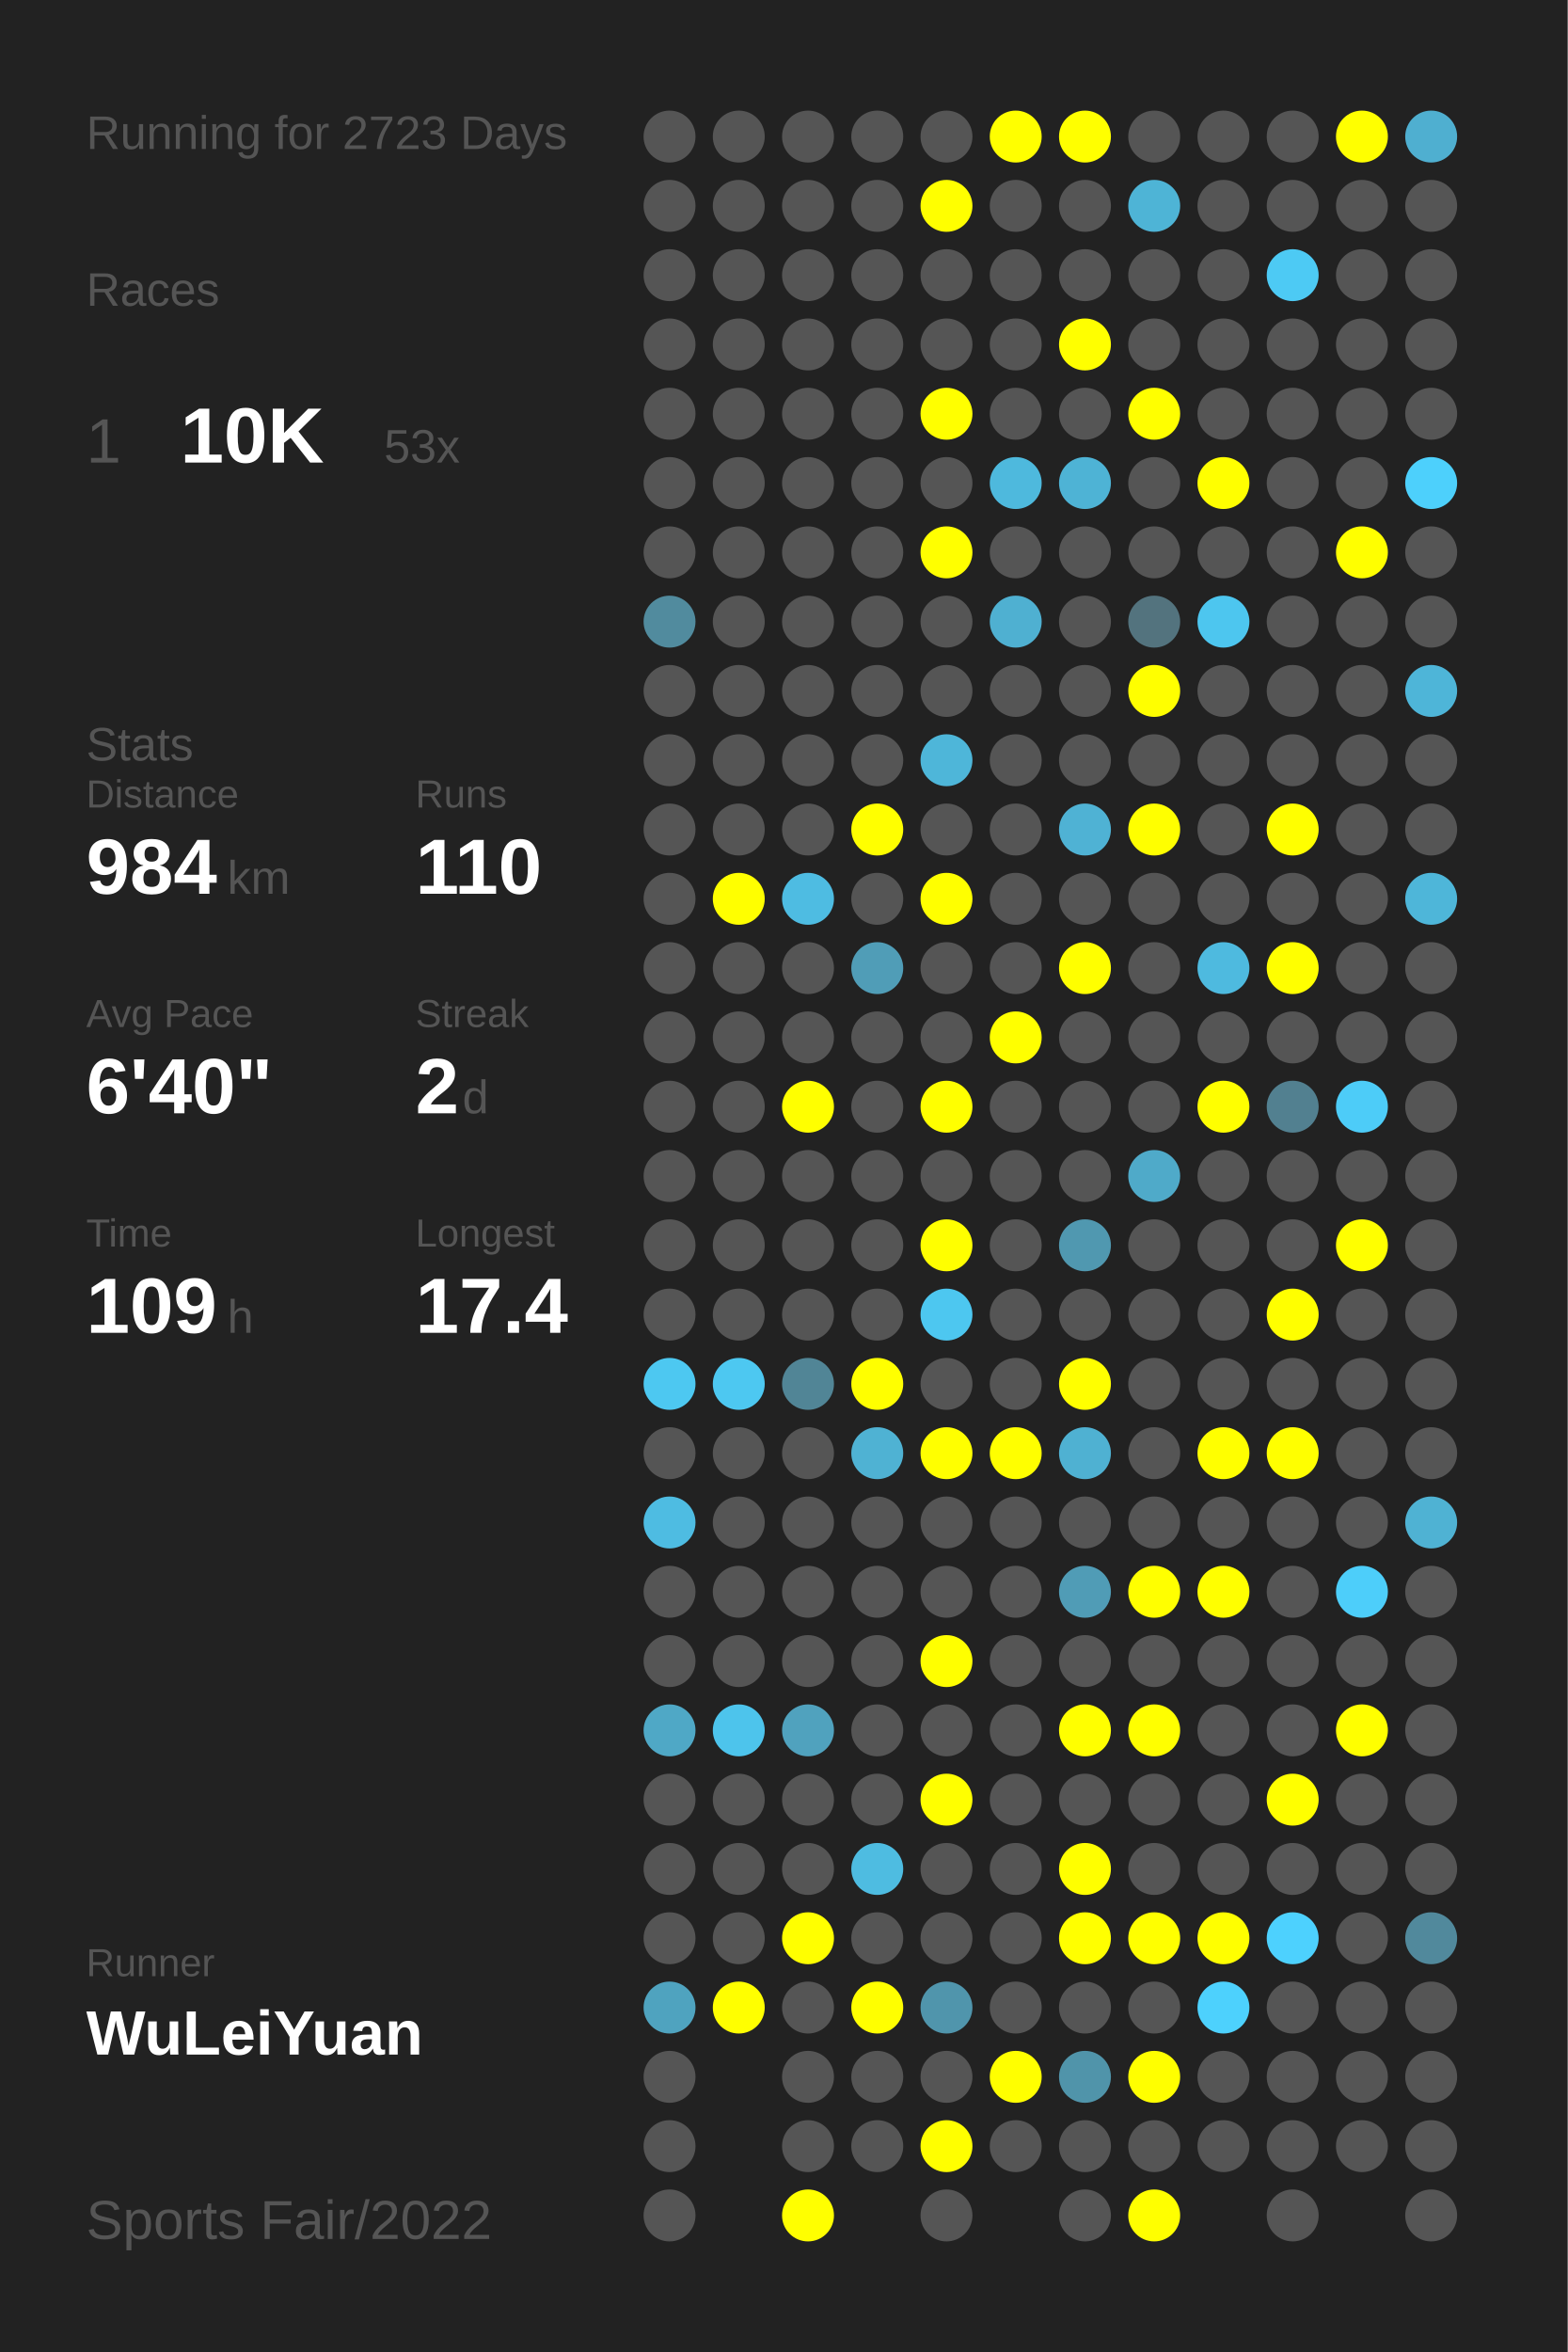
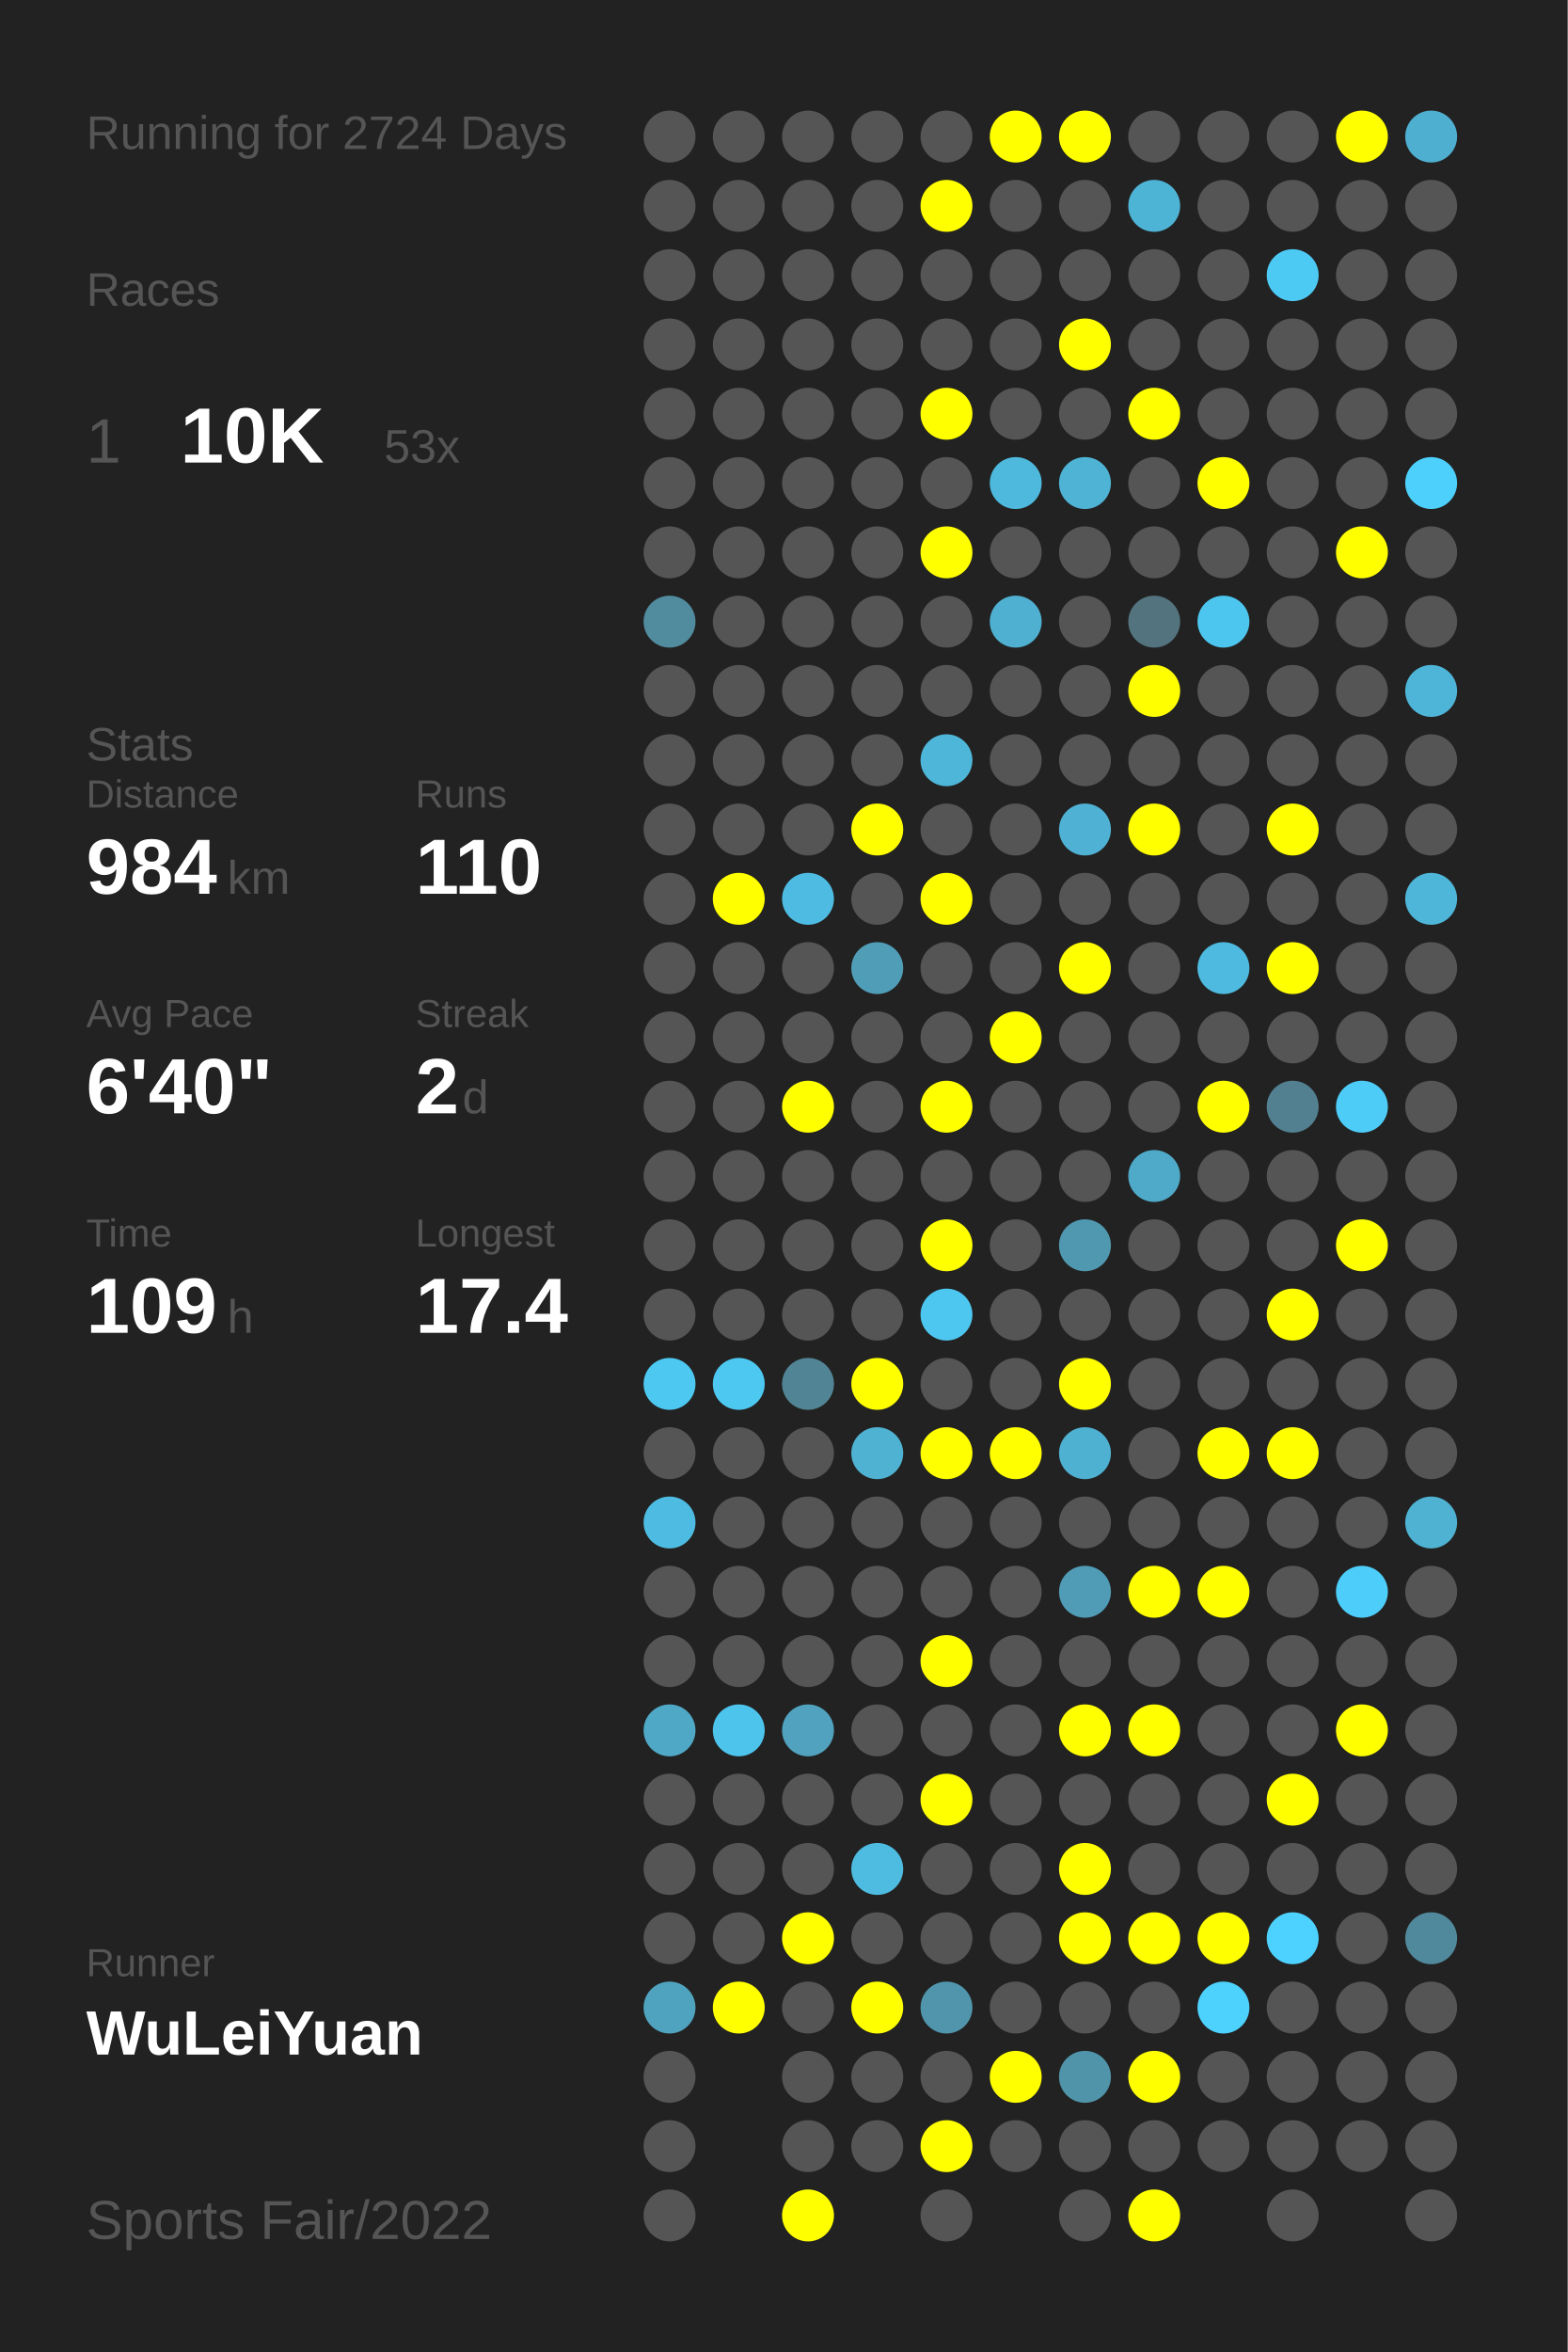
<svg xmlns="http://www.w3.org/2000/svg" baseProfile="full" height="300mm" version="1.1" viewBox="0,0,200,300" width="200mm">
  <defs />
  <rect fill="#222222" height="300" width="200" x="0" y="0" />
-   <text fill="#555555" style="font-size:6px; font-family:Arial;" x="11" y="19">Running for 2723 Days</text>
+   <text fill="#555555" style="font-size:6px; font-family:Arial;" x="11" y="19">Running for 2724 Days</text>
  <text fill="#555555" style="font-size:6px; font-family:Arial;" x="11" y="39">Races</text>
  <text fill="#555555" style="font-size:8px; font-family:Arial;" x="11" y="59">1</text>
  <text fill="#FFFFFF" style="font-size:10px; font-family:Arial; font-weight:bold;" x="23" y="59">10K</text>
  <text fill="#555555" style="font-size:6px; font-family:Arial;" x="49" y="59">53x</text>
  <text fill="#555555" style="font-size:6px; font-family:Arial;" x="11" y="97">Stats</text>
  <text fill="#555555" style="font-size:5px; font-family:Arial;" x="11" y="103">Distance</text>
  <text fill="#FFFFFF" style="font-size:10px; font-family:Arial; font-weight:bold;" x="11" y="114">984</text>
  <text fill="#555555" style="font-size:6px; font-family:Arial;" x="29" y="114">km</text>
  <text fill="#555555" style="font-size:5px; font-family:Arial;" x="53" y="103">Runs</text>
  <text fill="#FFFFFF" style="font-size:10px; font-family:Arial; font-weight:bold;" x="53" y="114">110</text>
  <text fill="#555555" style="font-size:5px; font-family:Arial;" x="11" y="131">Avg Pace</text>
  <text fill="#FFFFFF" style="font-size:10px; font-family:Arial; font-weight:bold;" x="11" y="142">6'40"</text>
  <text fill="#555555" style="font-size:5px; font-family:Arial;" x="53" y="131">Streak</text>
  <text fill="#FFFFFF" style="font-size:10px; font-family:Arial; font-weight:bold;" x="53" y="142">2</text>
  <text fill="#555555" style="font-size:6px; font-family:Arial;" x="59" y="142">d</text>
  <text fill="#555555" style="font-size:5px; font-family:Arial;" x="11" y="159">Time</text>
  <text fill="#FFFFFF" style="font-size:10px; font-family:Arial; font-weight:bold;" x="11" y="170">109</text>
  <text fill="#555555" style="font-size:6px; font-family:Arial;" x="29" y="170">h</text>
  <text fill="#555555" style="font-size:5px; font-family:Arial;" x="53" y="159">Longest</text>
  <text fill="#FFFFFF" style="font-size:10px; font-family:Arial; font-weight:bold;" x="53" y="170">17.4</text>
  <text fill="#555555" style="font-size:5px; font-family:Arial;" x="11" y="252.065">Runner</text>
  <text fill="#FFFFFF" style="font-size:8px; font-family:Arial; font-weight:bold;" x="11" y="262.065">WuLeiYuan</text>
  <text fill="#555555" style="font-size:7px; font-family:Arial;" x="11" y="285.581">Sports Fair/2022</text>
  <circle cx="85.417" cy="17.419" fill="#555555" r="3.312" />
  <circle cx="85.417" cy="26.258" fill="#555555" r="3.312" />
  <circle cx="85.417" cy="35.097" fill="#555555" r="3.312" />
  <circle cx="85.417" cy="43.935" fill="#555555" r="3.312" />
  <circle cx="85.417" cy="52.774" fill="#555555" r="3.312" />
  <circle cx="85.417" cy="61.613" fill="#555555" r="3.312" />
  <circle cx="85.417" cy="70.452" fill="#555555" r="3.312" />
  <circle cx="85.417" cy="79.29" fill="#518b9e" r="3.312" />
  <circle cx="85.417" cy="88.129" fill="#555555" r="3.312" />
  <circle cx="85.417" cy="96.968" fill="#555555" r="3.312" />
  <circle cx="85.417" cy="105.806" fill="#555555" r="3.312" />
  <circle cx="85.417" cy="114.645" fill="#555555" r="3.312" />
  <circle cx="85.417" cy="123.484" fill="#555555" r="3.312" />
  <circle cx="85.417" cy="132.323" fill="#555555" r="3.312" />
  <circle cx="85.417" cy="141.161" fill="#555555" r="3.312" />
  <circle cx="85.417" cy="150" fill="#555555" r="3.312" />
  <circle cx="85.417" cy="158.839" fill="#555555" r="3.312" />
  <circle cx="85.417" cy="167.677" fill="#555555" r="3.312" />
  <circle cx="85.417" cy="176.516" fill="#4dc8f1" r="3.312" />
  <circle cx="85.417" cy="185.355" fill="#555555" r="3.312" />
  <circle cx="85.417" cy="194.194" fill="#4ebce2" r="3.312" />
  <circle cx="85.417" cy="203.032" fill="#555555" r="3.312" />
  <circle cx="85.417" cy="211.871" fill="#555555" r="3.312" />
  <circle cx="85.417" cy="220.71" fill="#4fa8c6" r="3.312" />
  <circle cx="85.417" cy="229.548" fill="#555555" r="3.312" />
  <circle cx="85.417" cy="238.387" fill="#555555" r="3.312" />
  <circle cx="85.417" cy="247.226" fill="#555555" r="3.312" />
  <circle cx="85.417" cy="256.065" fill="#4fa3bf" r="3.312" />
  <circle cx="85.417" cy="264.903" fill="#555555" r="3.312" />
  <circle cx="85.417" cy="273.742" fill="#555555" r="3.312" />
  <circle cx="85.417" cy="282.581" fill="#555555" r="3.312" />
  <circle cx="94.25" cy="17.419" fill="#555555" r="3.312" />
  <circle cx="94.25" cy="26.258" fill="#555555" r="3.312" />
  <circle cx="94.25" cy="35.097" fill="#555555" r="3.312" />
  <circle cx="94.25" cy="43.935" fill="#555555" r="3.312" />
  <circle cx="94.25" cy="52.774" fill="#555555" r="3.312" />
  <circle cx="94.25" cy="61.613" fill="#555555" r="3.312" />
  <circle cx="94.25" cy="70.452" fill="#555555" r="3.312" />
  <circle cx="94.25" cy="79.29" fill="#555555" r="3.312" />
  <circle cx="94.25" cy="88.129" fill="#555555" r="3.312" />
  <circle cx="94.25" cy="96.968" fill="#555555" r="3.312" />
  <circle cx="94.25" cy="105.806" fill="#555555" r="3.312" />
  <circle cx="94.25" cy="114.645" fill="#FFFF00" r="3.312" />
  <circle cx="94.25" cy="123.484" fill="#555555" r="3.312" />
  <circle cx="94.25" cy="132.323" fill="#555555" r="3.312" />
  <circle cx="94.25" cy="141.161" fill="#555555" r="3.312" />
  <circle cx="94.25" cy="150" fill="#555555" r="3.312" />
  <circle cx="94.25" cy="158.839" fill="#555555" r="3.312" />
  <circle cx="94.25" cy="167.677" fill="#555555" r="3.312" />
  <circle cx="94.25" cy="176.516" fill="#4dc8f1" r="3.312" />
  <circle cx="94.25" cy="185.355" fill="#555555" r="3.312" />
  <circle cx="94.25" cy="194.194" fill="#555555" r="3.312" />
  <circle cx="94.25" cy="203.032" fill="#555555" r="3.312" />
  <circle cx="94.25" cy="211.871" fill="#555555" r="3.312" />
  <circle cx="94.25" cy="220.71" fill="#4dc4ec" r="3.312" />
  <circle cx="94.25" cy="229.548" fill="#555555" r="3.312" />
  <circle cx="94.25" cy="238.387" fill="#555555" r="3.312" />
  <circle cx="94.25" cy="247.226" fill="#555555" r="3.312" />
  <circle cx="94.25" cy="256.065" fill="#FFFF00" r="3.312" />
  <circle cx="103.083" cy="17.419" fill="#555555" r="3.312" />
  <circle cx="103.083" cy="26.258" fill="#555555" r="3.312" />
  <circle cx="103.083" cy="35.097" fill="#555555" r="3.312" />
  <circle cx="103.083" cy="43.935" fill="#555555" r="3.312" />
  <circle cx="103.083" cy="52.774" fill="#555555" r="3.312" />
  <circle cx="103.083" cy="61.613" fill="#555555" r="3.312" />
  <circle cx="103.083" cy="70.452" fill="#555555" r="3.312" />
  <circle cx="103.083" cy="79.29" fill="#555555" r="3.312" />
  <circle cx="103.083" cy="88.129" fill="#555555" r="3.312" />
  <circle cx="103.083" cy="96.968" fill="#555555" r="3.312" />
  <circle cx="103.083" cy="105.806" fill="#555555" r="3.312" />
  <circle cx="103.083" cy="114.645" fill="#4ebce2" r="3.312" />
  <circle cx="103.083" cy="123.484" fill="#555555" r="3.312" />
  <circle cx="103.083" cy="132.323" fill="#555555" r="3.312" />
  <circle cx="103.083" cy="141.161" fill="#FFFF00" r="3.312" />
  <circle cx="103.083" cy="150" fill="#555555" r="3.312" />
  <circle cx="103.083" cy="158.839" fill="#555555" r="3.312" />
  <circle cx="103.083" cy="167.677" fill="#555555" r="3.312" />
  <circle cx="103.083" cy="176.516" fill="#518596" r="3.312" />
  <circle cx="103.083" cy="185.355" fill="#555555" r="3.312" />
  <circle cx="103.083" cy="194.194" fill="#555555" r="3.312" />
  <circle cx="103.083" cy="203.032" fill="#555555" r="3.312" />
  <circle cx="103.083" cy="211.871" fill="#555555" r="3.312" />
  <circle cx="103.083" cy="220.71" fill="#50a2be" r="3.312" />
  <circle cx="103.083" cy="229.548" fill="#555555" r="3.312" />
  <circle cx="103.083" cy="238.387" fill="#555555" r="3.312" />
  <circle cx="103.083" cy="247.226" fill="#FFFF00" r="3.312" />
  <circle cx="103.083" cy="256.065" fill="#555555" r="3.312" />
  <circle cx="103.083" cy="264.903" fill="#555555" r="3.312" />
  <circle cx="103.083" cy="273.742" fill="#555555" r="3.312" />
  <circle cx="103.083" cy="282.581" fill="#FFFF00" r="3.312" />
  <circle cx="111.917" cy="17.419" fill="#555555" r="3.312" />
  <circle cx="111.917" cy="26.258" fill="#555555" r="3.312" />
  <circle cx="111.917" cy="35.097" fill="#555555" r="3.312" />
  <circle cx="111.917" cy="43.935" fill="#555555" r="3.312" />
  <circle cx="111.917" cy="52.774" fill="#555555" r="3.312" />
  <circle cx="111.917" cy="61.613" fill="#555555" r="3.312" />
  <circle cx="111.917" cy="70.452" fill="#555555" r="3.312" />
  <circle cx="111.917" cy="79.29" fill="#555555" r="3.312" />
  <circle cx="111.917" cy="88.129" fill="#555555" r="3.312" />
  <circle cx="111.917" cy="96.968" fill="#555555" r="3.312" />
  <circle cx="111.917" cy="105.806" fill="#FFFF00" r="3.312" />
  <circle cx="111.917" cy="114.645" fill="#555555" r="3.312" />
  <circle cx="111.917" cy="123.484" fill="#509db7" r="3.312" />
  <circle cx="111.917" cy="132.323" fill="#555555" r="3.312" />
  <circle cx="111.917" cy="141.161" fill="#555555" r="3.312" />
  <circle cx="111.917" cy="150" fill="#555555" r="3.312" />
  <circle cx="111.917" cy="158.839" fill="#555555" r="3.312" />
  <circle cx="111.917" cy="167.677" fill="#555555" r="3.312" />
  <circle cx="111.917" cy="176.516" fill="#FFFF00" r="3.312" />
  <circle cx="111.917" cy="185.355" fill="#4fb2d3" r="3.312" />
  <circle cx="111.917" cy="194.194" fill="#555555" r="3.312" />
  <circle cx="111.917" cy="203.032" fill="#555555" r="3.312" />
  <circle cx="111.917" cy="211.871" fill="#555555" r="3.312" />
  <circle cx="111.917" cy="220.71" fill="#555555" r="3.312" />
  <circle cx="111.917" cy="229.548" fill="#555555" r="3.312" />
  <circle cx="111.917" cy="238.387" fill="#4ebce1" r="3.312" />
  <circle cx="111.917" cy="247.226" fill="#555555" r="3.312" />
  <circle cx="111.917" cy="256.065" fill="#FFFF00" r="3.312" />
  <circle cx="111.917" cy="264.903" fill="#555555" r="3.312" />
  <circle cx="111.917" cy="273.742" fill="#555555" r="3.312" />
  <circle cx="120.75" cy="17.419" fill="#555555" r="3.312" />
  <circle cx="120.75" cy="26.258" fill="#FFFF00" r="3.312" />
  <circle cx="120.75" cy="35.097" fill="#555555" r="3.312" />
  <circle cx="120.75" cy="43.935" fill="#555555" r="3.312" />
  <circle cx="120.75" cy="52.774" fill="#FFFF00" r="3.312" />
  <circle cx="120.75" cy="61.613" fill="#555555" r="3.312" />
  <circle cx="120.75" cy="70.452" fill="#FFFF00" r="3.312" />
  <circle cx="120.75" cy="79.29" fill="#555555" r="3.312" />
  <circle cx="120.75" cy="88.129" fill="#555555" r="3.312" />
  <circle cx="120.75" cy="96.968" fill="#4eb6d9" r="3.312" />
  <circle cx="120.75" cy="105.806" fill="#555555" r="3.312" />
  <circle cx="120.75" cy="114.645" fill="#FFFF00" r="3.312" />
  <circle cx="120.75" cy="123.484" fill="#555555" r="3.312" />
  <circle cx="120.75" cy="132.323" fill="#555555" r="3.312" />
  <circle cx="120.75" cy="141.161" fill="#FFFF00" r="3.312" />
  <circle cx="120.75" cy="150" fill="#555555" r="3.312" />
  <circle cx="120.75" cy="158.839" fill="#FFFF00" r="3.312" />
  <circle cx="120.75" cy="167.677" fill="#4dc7f0" r="3.312" />
  <circle cx="120.75" cy="176.516" fill="#555555" r="3.312" />
  <circle cx="120.75" cy="185.355" fill="#FFFF00" r="3.312" />
  <circle cx="120.75" cy="194.194" fill="#555555" r="3.312" />
  <circle cx="120.75" cy="203.032" fill="#555555" r="3.312" />
  <circle cx="120.75" cy="211.871" fill="#FFFF00" r="3.312" />
  <circle cx="120.75" cy="220.71" fill="#555555" r="3.312" />
  <circle cx="120.75" cy="229.548" fill="#FFFF00" r="3.312" />
  <circle cx="120.75" cy="238.387" fill="#555555" r="3.312" />
  <circle cx="120.75" cy="247.226" fill="#555555" r="3.312" />
  <circle cx="120.75" cy="256.065" fill="#5095ac" r="3.312" />
  <circle cx="120.75" cy="264.903" fill="#555555" r="3.312" />
  <circle cx="120.75" cy="273.742" fill="#FFFF00" r="3.312" />
  <circle cx="120.75" cy="282.581" fill="#555555" r="3.312" />
  <circle cx="129.583" cy="17.419" fill="#FFFF00" r="3.312" />
  <circle cx="129.583" cy="26.258" fill="#555555" r="3.312" />
  <circle cx="129.583" cy="35.097" fill="#555555" r="3.312" />
  <circle cx="129.583" cy="43.935" fill="#555555" r="3.312" />
  <circle cx="129.583" cy="52.774" fill="#555555" r="3.312" />
  <circle cx="129.583" cy="61.613" fill="#4eb9dd" r="3.312" />
  <circle cx="129.583" cy="70.452" fill="#555555" r="3.312" />
  <circle cx="129.583" cy="79.29" fill="#4fb0d1" r="3.312" />
  <circle cx="129.583" cy="88.129" fill="#555555" r="3.312" />
  <circle cx="129.583" cy="96.968" fill="#555555" r="3.312" />
  <circle cx="129.583" cy="105.806" fill="#555555" r="3.312" />
  <circle cx="129.583" cy="114.645" fill="#555555" r="3.312" />
  <circle cx="129.583" cy="123.484" fill="#555555" r="3.312" />
  <circle cx="129.583" cy="132.323" fill="#FFFF00" r="3.312" />
  <circle cx="129.583" cy="141.161" fill="#555555" r="3.312" />
  <circle cx="129.583" cy="150" fill="#555555" r="3.312" />
  <circle cx="129.583" cy="158.839" fill="#555555" r="3.312" />
  <circle cx="129.583" cy="167.677" fill="#555555" r="3.312" />
  <circle cx="129.583" cy="176.516" fill="#555555" r="3.312" />
  <circle cx="129.583" cy="185.355" fill="#FFFF00" r="3.312" />
  <circle cx="129.583" cy="194.194" fill="#555555" r="3.312" />
  <circle cx="129.583" cy="203.032" fill="#555555" r="3.312" />
  <circle cx="129.583" cy="211.871" fill="#555555" r="3.312" />
  <circle cx="129.583" cy="220.71" fill="#555555" r="3.312" />
  <circle cx="129.583" cy="229.548" fill="#555555" r="3.312" />
  <circle cx="129.583" cy="238.387" fill="#555555" r="3.312" />
  <circle cx="129.583" cy="247.226" fill="#555555" r="3.312" />
  <circle cx="129.583" cy="256.065" fill="#555555" r="3.312" />
  <circle cx="129.583" cy="264.903" fill="#FFFF00" r="3.312" />
  <circle cx="129.583" cy="273.742" fill="#555555" r="3.312" />
  <circle cx="138.417" cy="17.419" fill="#FFFF00" r="3.312" />
  <circle cx="138.417" cy="26.258" fill="#555555" r="3.312" />
  <circle cx="138.417" cy="35.097" fill="#555555" r="3.312" />
  <circle cx="138.417" cy="43.935" fill="#FFFF00" r="3.312" />
  <circle cx="138.417" cy="52.774" fill="#555555" r="3.312" />
  <circle cx="138.417" cy="61.613" fill="#4eb3d5" r="3.312" />
  <circle cx="138.417" cy="70.452" fill="#555555" r="3.312" />
  <circle cx="138.417" cy="79.29" fill="#555555" r="3.312" />
  <circle cx="138.417" cy="88.129" fill="#555555" r="3.312" />
  <circle cx="138.417" cy="96.968" fill="#555555" r="3.312" />
  <circle cx="138.417" cy="105.806" fill="#4fb2d4" r="3.312" />
  <circle cx="138.417" cy="114.645" fill="#555555" r="3.312" />
  <circle cx="138.417" cy="123.484" fill="#FFFF00" r="3.312" />
  <circle cx="138.417" cy="132.323" fill="#555555" r="3.312" />
  <circle cx="138.417" cy="141.161" fill="#555555" r="3.312" />
  <circle cx="138.417" cy="150" fill="#555555" r="3.312" />
  <circle cx="138.417" cy="158.839" fill="#5098b0" r="3.312" />
  <circle cx="138.417" cy="167.677" fill="#555555" r="3.312" />
  <circle cx="138.417" cy="176.516" fill="#FFFF00" r="3.312" />
  <circle cx="138.417" cy="185.355" fill="#4fb1d2" r="3.312" />
  <circle cx="138.417" cy="194.194" fill="#555555" r="3.312" />
  <circle cx="138.417" cy="203.032" fill="#509cb6" r="3.312" />
  <circle cx="138.417" cy="211.871" fill="#555555" r="3.312" />
  <circle cx="138.417" cy="220.71" fill="#FFFF00" r="3.312" />
  <circle cx="138.417" cy="229.548" fill="#555555" r="3.312" />
  <circle cx="138.417" cy="238.387" fill="#FFFF00" r="3.312" />
  <circle cx="138.417" cy="247.226" fill="#FFFF00" r="3.312" />
  <circle cx="138.417" cy="256.065" fill="#555555" r="3.312" />
  <circle cx="138.417" cy="264.903" fill="#5094aa" r="3.312" />
  <circle cx="138.417" cy="273.742" fill="#555555" r="3.312" />
  <circle cx="138.417" cy="282.581" fill="#555555" r="3.312" />
  <circle cx="147.25" cy="17.419" fill="#555555" r="3.312" />
  <circle cx="147.25" cy="26.258" fill="#4eb4d6" r="3.312" />
  <circle cx="147.25" cy="35.097" fill="#555555" r="3.312" />
  <circle cx="147.25" cy="43.935" fill="#555555" r="3.312" />
  <circle cx="147.25" cy="52.774" fill="#FFFF00" r="3.312" />
  <circle cx="147.25" cy="61.613" fill="#555555" r="3.312" />
  <circle cx="147.25" cy="70.452" fill="#555555" r="3.312" />
  <circle cx="147.25" cy="79.29" fill="#53737e" r="3.312" />
  <circle cx="147.25" cy="88.129" fill="#FFFF00" r="3.312" />
  <circle cx="147.25" cy="96.968" fill="#555555" r="3.312" />
  <circle cx="147.25" cy="105.806" fill="#FFFF00" r="3.312" />
  <circle cx="147.25" cy="114.645" fill="#555555" r="3.312" />
  <circle cx="147.25" cy="123.484" fill="#555555" r="3.312" />
  <circle cx="147.25" cy="132.323" fill="#555555" r="3.312" />
  <circle cx="147.25" cy="141.161" fill="#555555" r="3.312" />
  <circle cx="147.25" cy="150" fill="#4faac9" r="3.312" />
  <circle cx="147.25" cy="158.839" fill="#555555" r="3.312" />
  <circle cx="147.25" cy="167.677" fill="#555555" r="3.312" />
  <circle cx="147.25" cy="176.516" fill="#555555" r="3.312" />
  <circle cx="147.25" cy="185.355" fill="#555555" r="3.312" />
  <circle cx="147.25" cy="194.194" fill="#555555" r="3.312" />
  <circle cx="147.25" cy="203.032" fill="#FFFF00" r="3.312" />
  <circle cx="147.25" cy="211.871" fill="#555555" r="3.312" />
  <circle cx="147.25" cy="220.71" fill="#FFFF00" r="3.312" />
  <circle cx="147.25" cy="229.548" fill="#555555" r="3.312" />
  <circle cx="147.25" cy="238.387" fill="#555555" r="3.312" />
  <circle cx="147.25" cy="247.226" fill="#FFFF00" r="3.312" />
  <circle cx="147.25" cy="256.065" fill="#555555" r="3.312" />
  <circle cx="147.25" cy="264.903" fill="#FFFF00" r="3.312" />
  <circle cx="147.25" cy="273.742" fill="#555555" r="3.312" />
  <circle cx="147.25" cy="282.581" fill="#FFFF00" r="3.312" />
  <circle cx="156.083" cy="17.419" fill="#555555" r="3.312" />
  <circle cx="156.083" cy="26.258" fill="#555555" r="3.312" />
  <circle cx="156.083" cy="35.097" fill="#555555" r="3.312" />
  <circle cx="156.083" cy="43.935" fill="#555555" r="3.312" />
  <circle cx="156.083" cy="52.774" fill="#555555" r="3.312" />
  <circle cx="156.083" cy="61.613" fill="#FFFF00" r="3.312" />
  <circle cx="156.083" cy="70.452" fill="#555555" r="3.312" />
  <circle cx="156.083" cy="79.29" fill="#4dc6ef" r="3.312" />
  <circle cx="156.083" cy="88.129" fill="#555555" r="3.312" />
  <circle cx="156.083" cy="96.968" fill="#555555" r="3.312" />
  <circle cx="156.083" cy="105.806" fill="#555555" r="3.312" />
  <circle cx="156.083" cy="114.645" fill="#555555" r="3.312" />
  <circle cx="156.083" cy="123.484" fill="#4ebadf" r="3.312" />
  <circle cx="156.083" cy="132.323" fill="#555555" r="3.312" />
  <circle cx="156.083" cy="141.161" fill="#FFFF00" r="3.312" />
  <circle cx="156.083" cy="150" fill="#555555" r="3.312" />
  <circle cx="156.083" cy="158.839" fill="#555555" r="3.312" />
  <circle cx="156.083" cy="167.677" fill="#555555" r="3.312" />
  <circle cx="156.083" cy="176.516" fill="#555555" r="3.312" />
  <circle cx="156.083" cy="185.355" fill="#FFFF00" r="3.312" />
  <circle cx="156.083" cy="194.194" fill="#555555" r="3.312" />
  <circle cx="156.083" cy="203.032" fill="#FFFF00" r="3.312" />
  <circle cx="156.083" cy="211.871" fill="#555555" r="3.312" />
  <circle cx="156.083" cy="220.71" fill="#555555" r="3.312" />
  <circle cx="156.083" cy="229.548" fill="#555555" r="3.312" />
  <circle cx="156.083" cy="238.387" fill="#555555" r="3.312" />
  <circle cx="156.083" cy="247.226" fill="#FFFF00" r="3.312" />
  <circle cx="156.083" cy="256.065" fill="#4dd1fd" r="3.312" />
  <circle cx="156.083" cy="264.903" fill="#555555" r="3.312" />
  <circle cx="156.083" cy="273.742" fill="#555555" r="3.312" />
  <circle cx="164.917" cy="17.419" fill="#555555" r="3.312" />
  <circle cx="164.917" cy="26.258" fill="#555555" r="3.312" />
  <circle cx="164.917" cy="35.097" fill="#4dcaf4" r="3.312" />
  <circle cx="164.917" cy="43.935" fill="#555555" r="3.312" />
  <circle cx="164.917" cy="52.774" fill="#555555" r="3.312" />
  <circle cx="164.917" cy="61.613" fill="#555555" r="3.312" />
  <circle cx="164.917" cy="70.452" fill="#555555" r="3.312" />
  <circle cx="164.917" cy="79.29" fill="#555555" r="3.312" />
  <circle cx="164.917" cy="88.129" fill="#555555" r="3.312" />
  <circle cx="164.917" cy="96.968" fill="#555555" r="3.312" />
  <circle cx="164.917" cy="105.806" fill="#FFFF00" r="3.312" />
  <circle cx="164.917" cy="114.645" fill="#555555" r="3.312" />
  <circle cx="164.917" cy="123.484" fill="#FFFF00" r="3.312" />
  <circle cx="164.917" cy="132.323" fill="#555555" r="3.312" />
  <circle cx="164.917" cy="141.161" fill="#528090" r="3.312" />
  <circle cx="164.917" cy="150" fill="#555555" r="3.312" />
  <circle cx="164.917" cy="158.839" fill="#555555" r="3.312" />
  <circle cx="164.917" cy="167.677" fill="#FFFF00" r="3.312" />
  <circle cx="164.917" cy="176.516" fill="#555555" r="3.312" />
  <circle cx="164.917" cy="185.355" fill="#FFFF00" r="3.312" />
  <circle cx="164.917" cy="194.194" fill="#555555" r="3.312" />
  <circle cx="164.917" cy="203.032" fill="#555555" r="3.312" />
  <circle cx="164.917" cy="211.871" fill="#555555" r="3.312" />
  <circle cx="164.917" cy="220.71" fill="#555555" r="3.312" />
  <circle cx="164.917" cy="229.548" fill="#FFFF00" r="3.312" />
  <circle cx="164.917" cy="238.387" fill="#555555" r="3.312" />
  <circle cx="164.917" cy="247.226" fill="#4dd1fe" r="3.312" />
  <circle cx="164.917" cy="256.065" fill="#555555" r="3.312" />
  <circle cx="164.917" cy="264.903" fill="#555555" r="3.312" />
  <circle cx="164.917" cy="273.742" fill="#555555" r="3.312" />
  <circle cx="164.917" cy="282.581" fill="#555555" r="3.312" />
  <circle cx="173.75" cy="17.419" fill="#FFFF00" r="3.312" />
  <circle cx="173.75" cy="26.258" fill="#555555" r="3.312" />
  <circle cx="173.75" cy="35.097" fill="#555555" r="3.312" />
  <circle cx="173.75" cy="43.935" fill="#555555" r="3.312" />
  <circle cx="173.75" cy="52.774" fill="#555555" r="3.312" />
  <circle cx="173.75" cy="61.613" fill="#555555" r="3.312" />
  <circle cx="173.75" cy="70.452" fill="#FFFF00" r="3.312" />
  <circle cx="173.75" cy="79.29" fill="#555555" r="3.312" />
  <circle cx="173.75" cy="88.129" fill="#555555" r="3.312" />
  <circle cx="173.75" cy="96.968" fill="#555555" r="3.312" />
  <circle cx="173.75" cy="105.806" fill="#555555" r="3.312" />
  <circle cx="173.75" cy="114.645" fill="#555555" r="3.312" />
  <circle cx="173.75" cy="123.484" fill="#555555" r="3.312" />
  <circle cx="173.75" cy="132.323" fill="#555555" r="3.312" />
  <circle cx="173.75" cy="141.161" fill="#4dccf8" r="3.312" />
  <circle cx="173.75" cy="150" fill="#555555" r="3.312" />
  <circle cx="173.75" cy="158.839" fill="#FFFF00" r="3.312" />
  <circle cx="173.75" cy="167.677" fill="#555555" r="3.312" />
  <circle cx="173.75" cy="176.516" fill="#555555" r="3.312" />
  <circle cx="173.75" cy="185.355" fill="#555555" r="3.312" />
  <circle cx="173.75" cy="194.194" fill="#555555" r="3.312" />
  <circle cx="173.75" cy="203.032" fill="#4dcefa" r="3.312" />
  <circle cx="173.75" cy="211.871" fill="#555555" r="3.312" />
  <circle cx="173.75" cy="220.71" fill="#FFFF00" r="3.312" />
  <circle cx="173.75" cy="229.548" fill="#555555" r="3.312" />
  <circle cx="173.75" cy="238.387" fill="#555555" r="3.312" />
  <circle cx="173.75" cy="247.226" fill="#555555" r="3.312" />
  <circle cx="173.75" cy="256.065" fill="#555555" r="3.312" />
  <circle cx="173.75" cy="264.903" fill="#555555" r="3.312" />
  <circle cx="173.75" cy="273.742" fill="#555555" r="3.312" />
  <circle cx="182.583" cy="17.419" fill="#4fafd0" r="3.312" />
  <circle cx="182.583" cy="26.258" fill="#555555" r="3.312" />
  <circle cx="182.583" cy="35.097" fill="#555555" r="3.312" />
  <circle cx="182.583" cy="43.935" fill="#555555" r="3.312" />
  <circle cx="182.583" cy="52.774" fill="#555555" r="3.312" />
  <circle cx="182.583" cy="61.613" fill="#4dd0fc" r="3.312" />
  <circle cx="182.583" cy="70.452" fill="#555555" r="3.312" />
  <circle cx="182.583" cy="79.29" fill="#555555" r="3.312" />
  <circle cx="182.583" cy="88.129" fill="#4eb5d8" r="3.312" />
  <circle cx="182.583" cy="96.968" fill="#555555" r="3.312" />
  <circle cx="182.583" cy="105.806" fill="#555555" r="3.312" />
  <circle cx="182.583" cy="114.645" fill="#4eb6d9" r="3.312" />
  <circle cx="182.583" cy="123.484" fill="#555555" r="3.312" />
  <circle cx="182.583" cy="132.323" fill="#555555" r="3.312" />
  <circle cx="182.583" cy="141.161" fill="#555555" r="3.312" />
  <circle cx="182.583" cy="150" fill="#555555" r="3.312" />
  <circle cx="182.583" cy="158.839" fill="#555555" r="3.312" />
  <circle cx="182.583" cy="167.677" fill="#555555" r="3.312" />
  <circle cx="182.583" cy="176.516" fill="#555555" r="3.312" />
  <circle cx="182.583" cy="185.355" fill="#555555" r="3.312" />
  <circle cx="182.583" cy="194.194" fill="#4fb2d3" r="3.312" />
  <circle cx="182.583" cy="203.032" fill="#555555" r="3.312" />
  <circle cx="182.583" cy="211.871" fill="#555555" r="3.312" />
  <circle cx="182.583" cy="220.71" fill="#555555" r="3.312" />
  <circle cx="182.583" cy="229.548" fill="#555555" r="3.312" />
  <circle cx="182.583" cy="238.387" fill="#555555" r="3.312" />
  <circle cx="182.583" cy="247.226" fill="#51899c" r="3.312" />
  <circle cx="182.583" cy="256.065" fill="#555555" r="3.312" />
  <circle cx="182.583" cy="264.903" fill="#555555" r="3.312" />
  <circle cx="182.583" cy="273.742" fill="#555555" r="3.312" />
  <circle cx="182.583" cy="282.581" fill="#555555" r="3.312" />
</svg>
